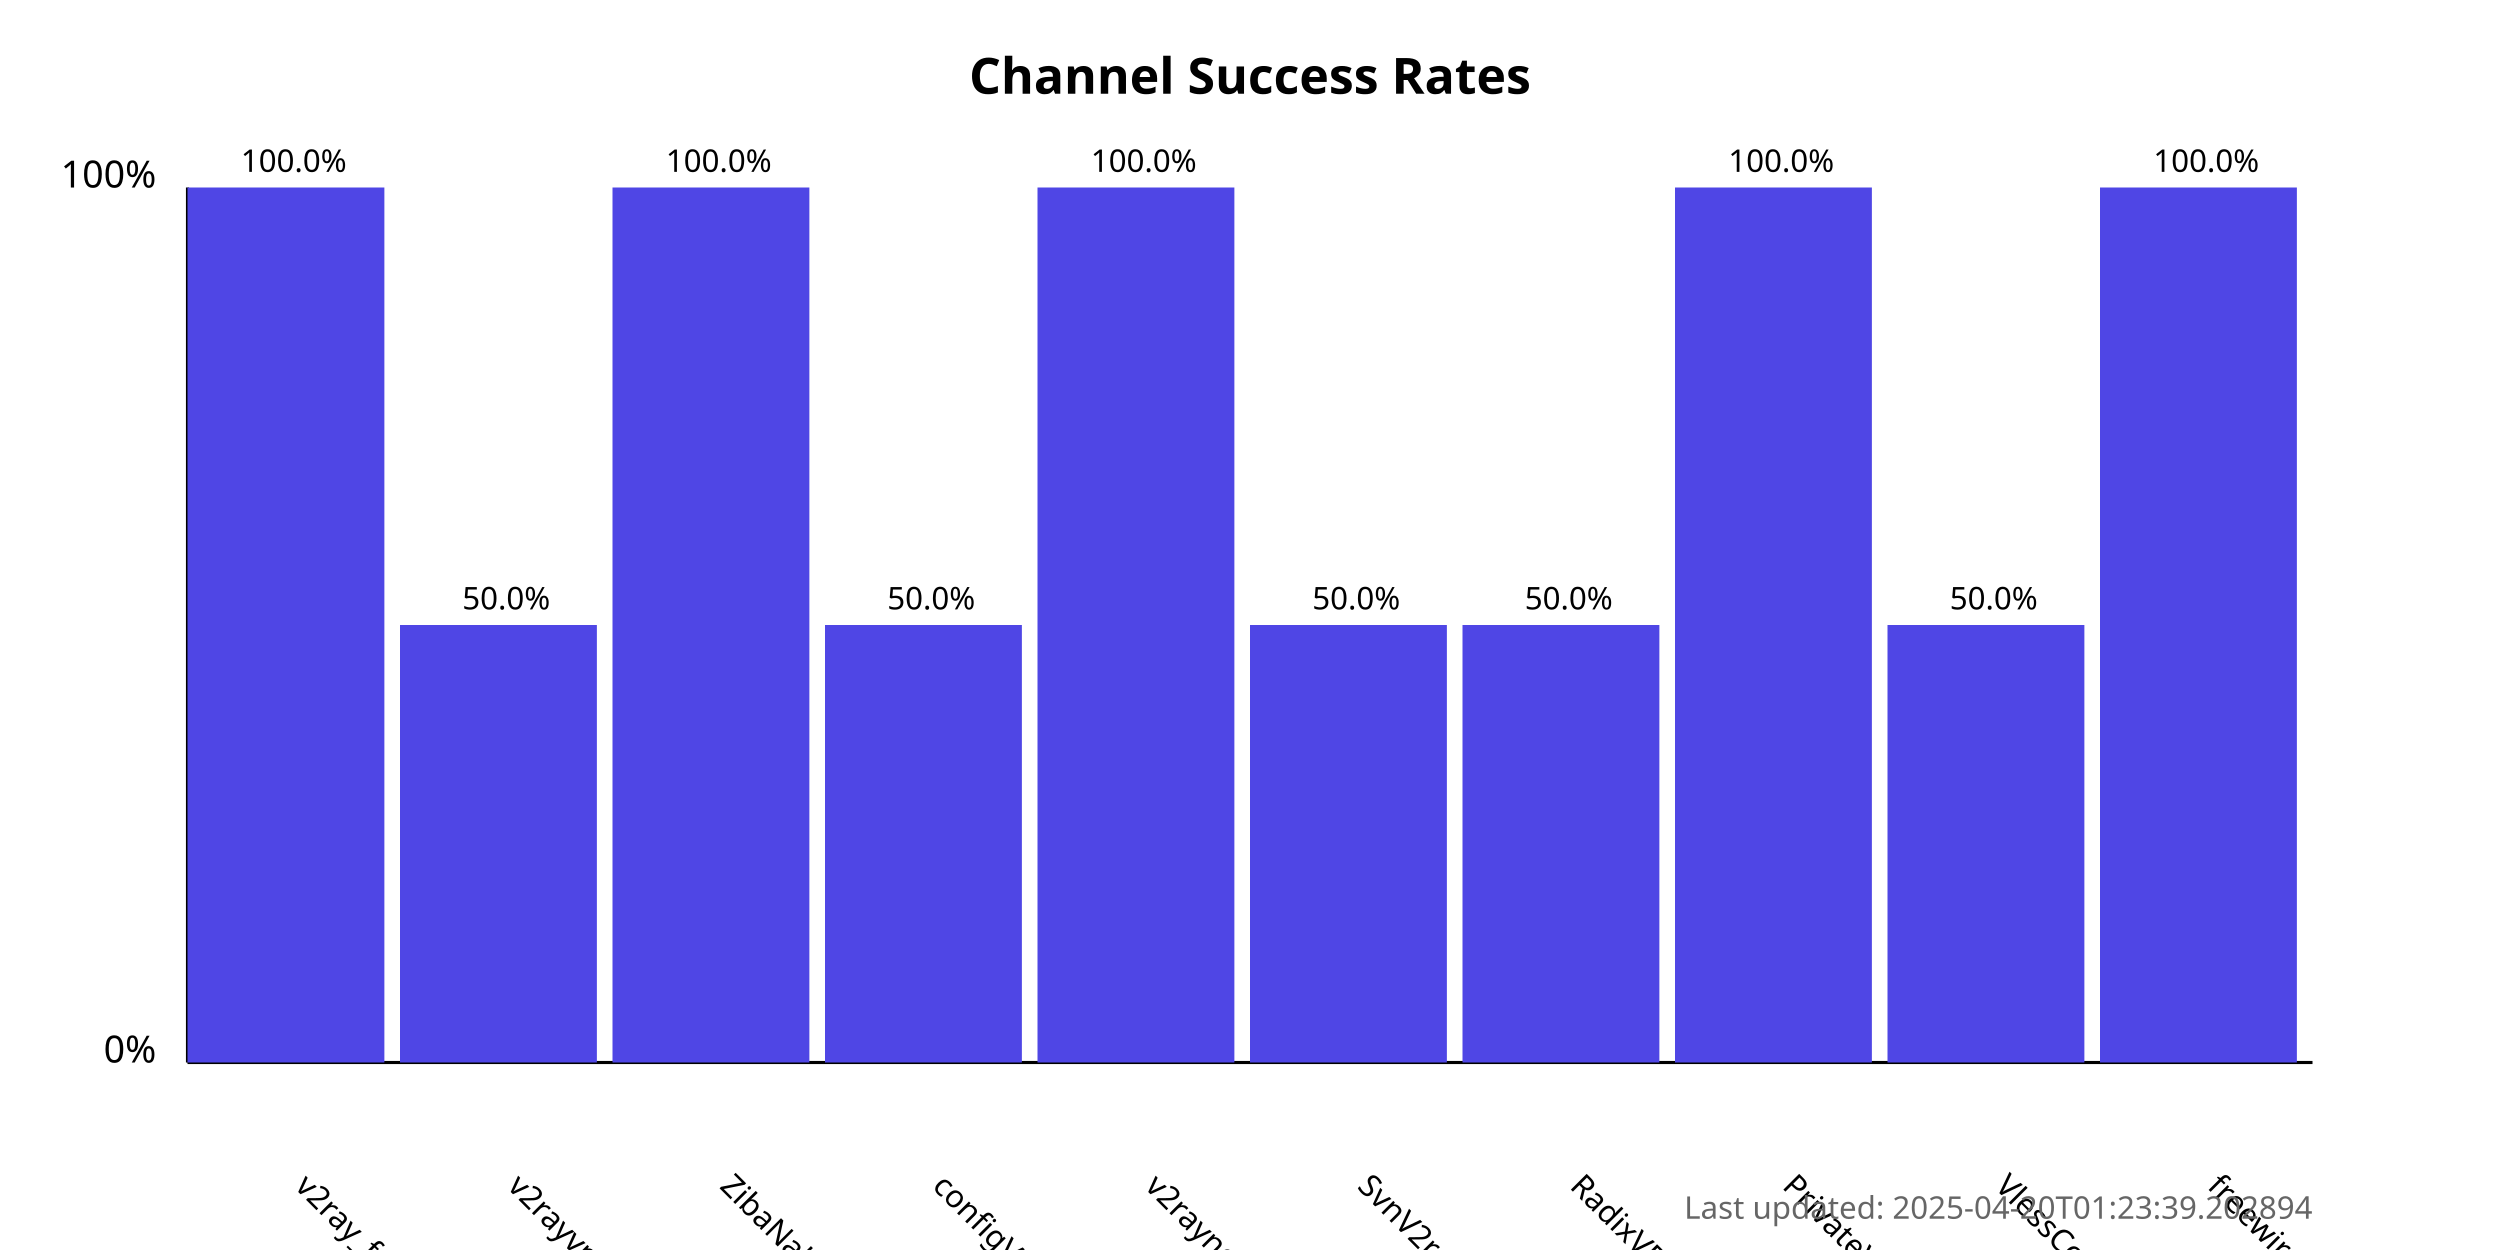
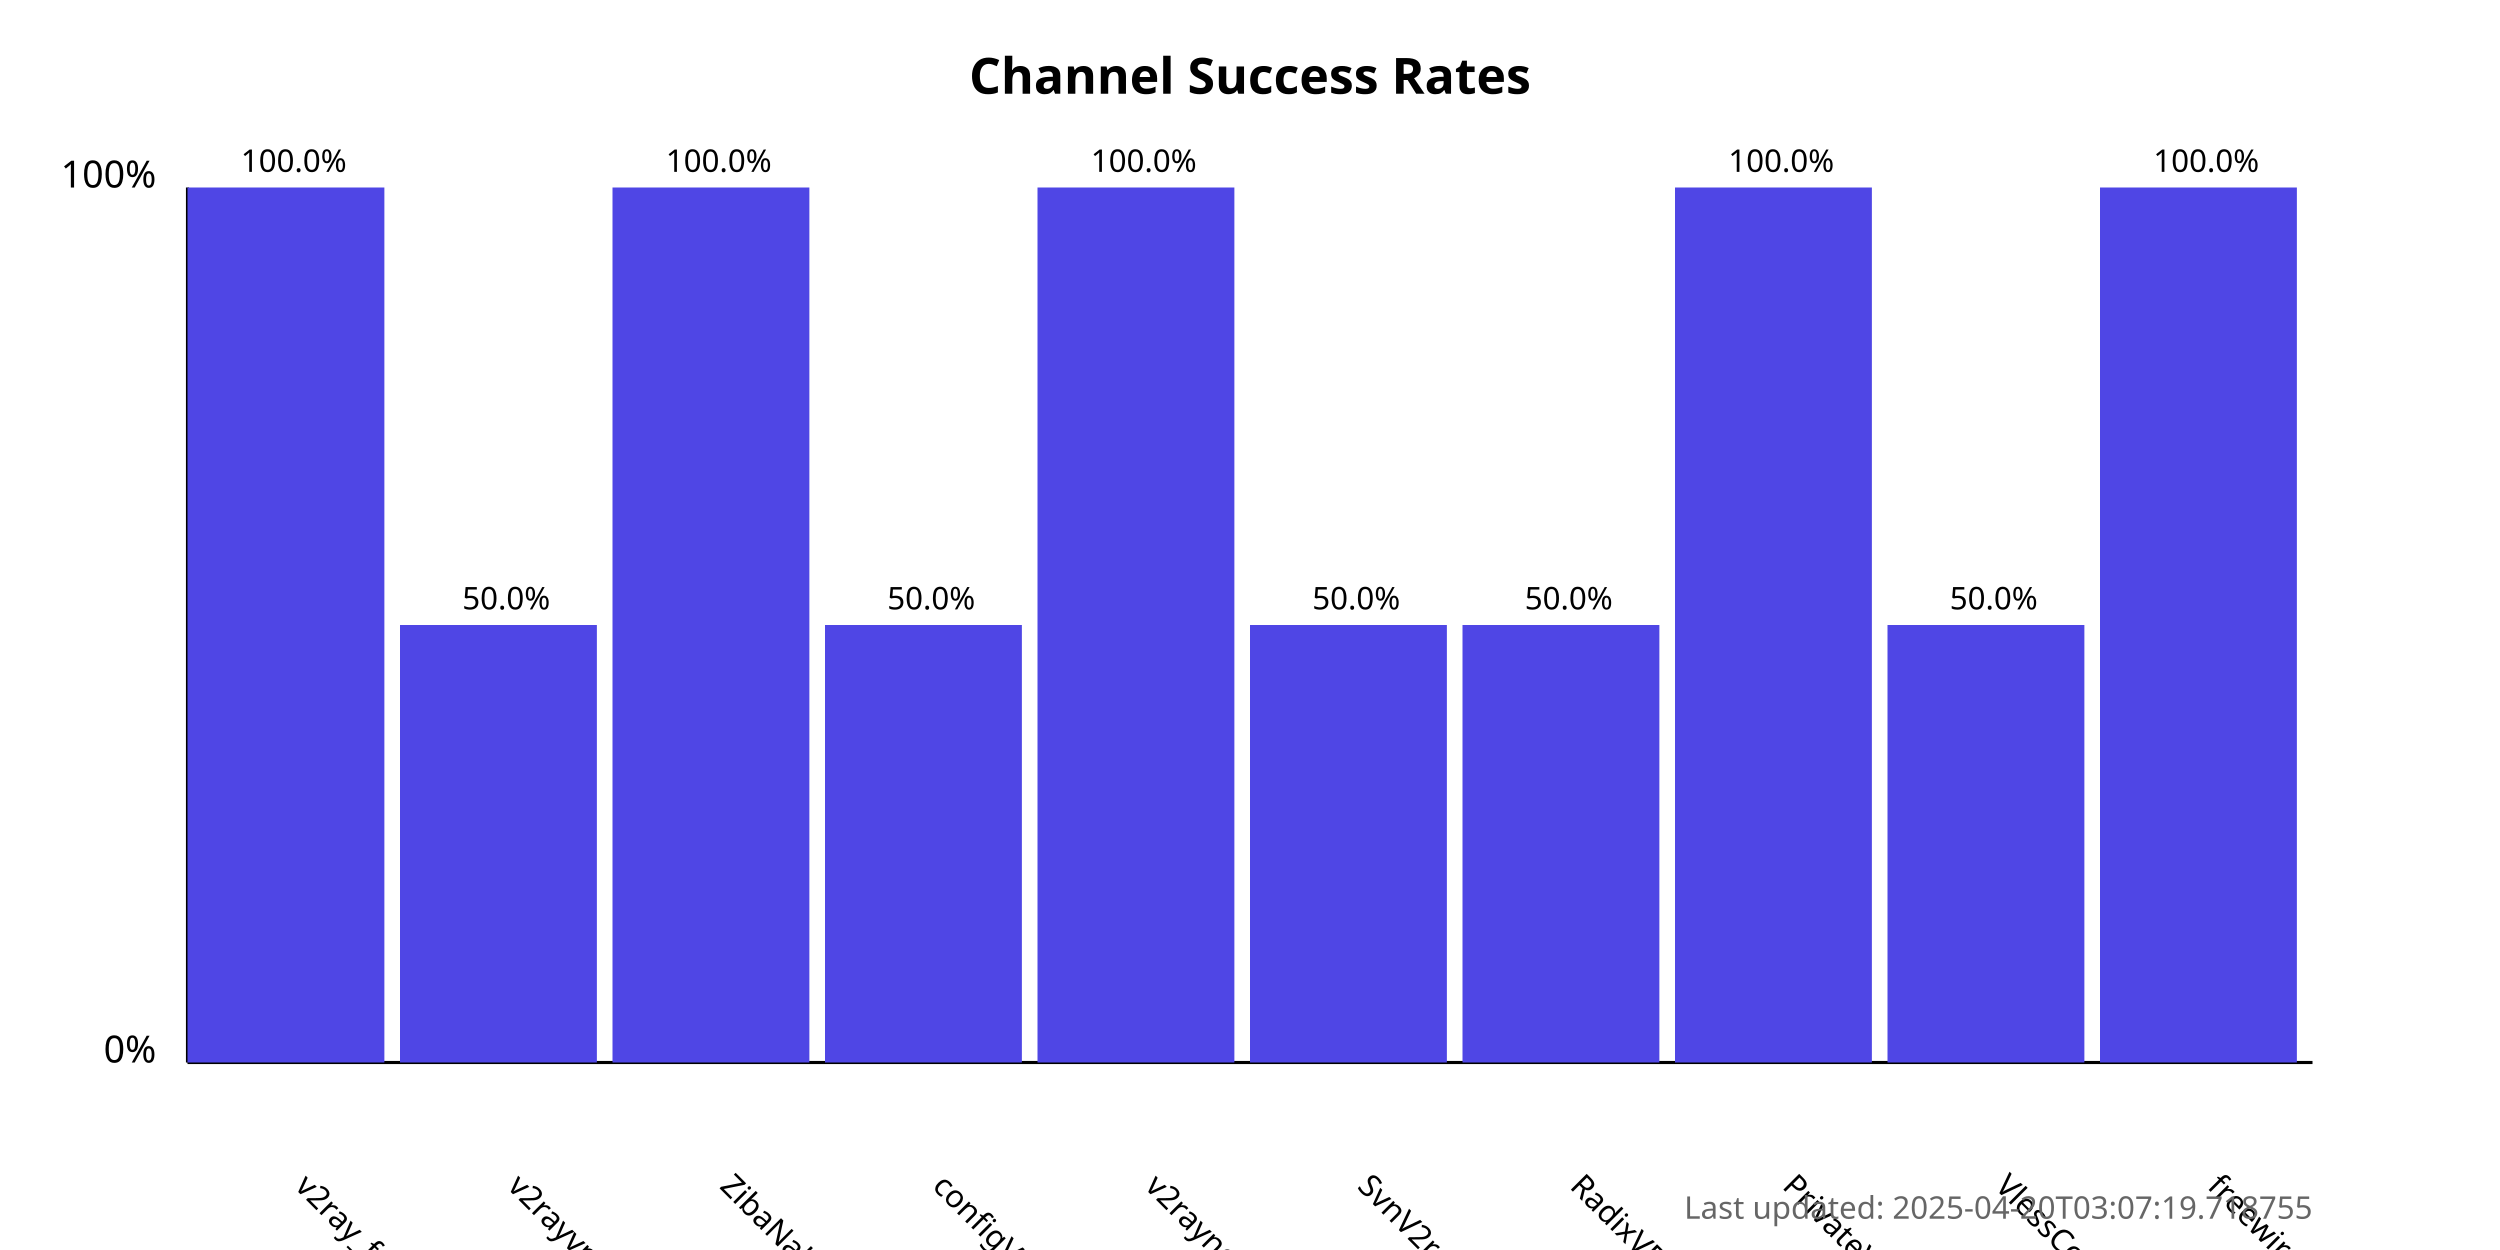
<svg xmlns="http://www.w3.org/2000/svg" width="800" height="400">
  <style>
            .chart-title { font: bold 16px sans-serif; }
            .axis-label { font: 12px sans-serif; }
            .tick-label { font: 10px sans-serif; }
            .bar { fill: #4f46e5; }
            .bar:hover { fill: #6366f1; }
            .timestamp { font: 10px sans-serif; fill: #666; }
        </style>
  <text x="400.0" y="30" text-anchor="middle" class="chart-title">
            Channel Success Rates
        </text>
  <line x1="60" y1="340" x2="60" y2="60" stroke="black" stroke-width="1" />
  <line x1="60" y1="340" x2="740" y2="340" stroke="black" stroke-width="1" />
  <text x="50" y="340" text-anchor="end" class="axis-label">0%</text>
  <text x="50" y="60" text-anchor="end" class="axis-label">100%</text>
  <g>
    <rect x="60" y="60.0" width="63.0" height="280.0" class="bar" />
    <text x="94.0" y="380" transform="rotate(45, 94.0, 380)" text-anchor="start" class="tick-label">
                v2ray_free_conf
            </text>
    <text x="94.0" y="55.0" text-anchor="middle" class="tick-label">
                100.0%
            </text>
  </g>
  <g>
    <rect x="128.0" y="200.0" width="63.0" height="140.0" class="bar" />
    <text x="162.0" y="380" transform="rotate(45, 162.0, 380)" text-anchor="start" class="tick-label">
                v2rayvpno
            </text>
    <text x="162.0" y="195.0" text-anchor="middle" class="tick-label">
                50.0%
            </text>
  </g>
  <g>
    <rect x="196.0" y="60.0" width="63.0" height="280.0" class="bar" />
    <text x="230.0" y="380" transform="rotate(45, 230.0, 380)" text-anchor="start" class="tick-label">
                ZibaNabz
            </text>
    <text x="230.0" y="55.0" text-anchor="middle" class="tick-label">
                100.0%
            </text>
  </g>
  <g>
    <rect x="264.0" y="200.0" width="63.0" height="140.0" class="bar" />
    <text x="298.0" y="380" transform="rotate(45, 298.0, 380)" text-anchor="start" class="tick-label">
                configV2rayForFree
            </text>
    <text x="298.0" y="195.0" text-anchor="middle" class="tick-label">
                50.0%
            </text>
  </g>
  <g>
    <rect x="332.0" y="60.0" width="63.0" height="280.0" class="bar" />
    <text x="366.0" y="380" transform="rotate(45, 366.0, 380)" text-anchor="start" class="tick-label">
                v2rayngvpn
            </text>
    <text x="366.0" y="55.0" text-anchor="middle" class="tick-label">
                100.0%
            </text>
  </g>
  <g>
    <rect x="400.0" y="200.0" width="63.0" height="140.0" class="bar" />
    <text x="434.0" y="380" transform="rotate(45, 434.0, 380)" text-anchor="start" class="tick-label">
                SvnV2ray
            </text>
    <text x="434.0" y="195.0" text-anchor="middle" class="tick-label">
                50.0%
            </text>
  </g>
  <g>
    <rect x="468.0" y="200.0" width="63.0" height="140.0" class="bar" />
    <text x="502.0" y="380" transform="rotate(45, 502.0, 380)" text-anchor="start" class="tick-label">
                RadixVPN
            </text>
    <text x="502.0" y="195.0" text-anchor="middle" class="tick-label">
                50.0%
            </text>
  </g>
  <g>
    <rect x="536.0" y="60.0" width="63.0" height="280.0" class="bar" />
    <text x="570.0" y="380" transform="rotate(45, 570.0, 380)" text-anchor="start" class="tick-label">
                PrivateVPNs
            </text>
    <text x="570.0" y="55.0" text-anchor="middle" class="tick-label">
                100.0%
            </text>
  </g>
  <g>
    <rect x="604.0" y="200.0" width="63.0" height="140.0" class="bar" />
    <text x="638.0" y="380" transform="rotate(45, 638.0, 380)" text-anchor="start" class="tick-label">
                VlessConfig
            </text>
    <text x="638.0" y="195.0" text-anchor="middle" class="tick-label">
                50.0%
            </text>
  </g>
  <g>
    <rect x="672.0" y="60.0" width="63.0" height="280.0" class="bar" />
    <text x="706.0" y="380" transform="rotate(45, 706.0, 380)" text-anchor="start" class="tick-label">
                freewireguard
            </text>
    <text x="706.0" y="55.0" text-anchor="middle" class="tick-label">
                100.0%
            </text>
  </g>
  <text x="740" y="390" text-anchor="end" class="timestamp">
-             Last updated: 2025-04-20T01:23:39.202894
+             Last updated: 2025-04-20T03:07:19.718755
        </text>
</svg>
